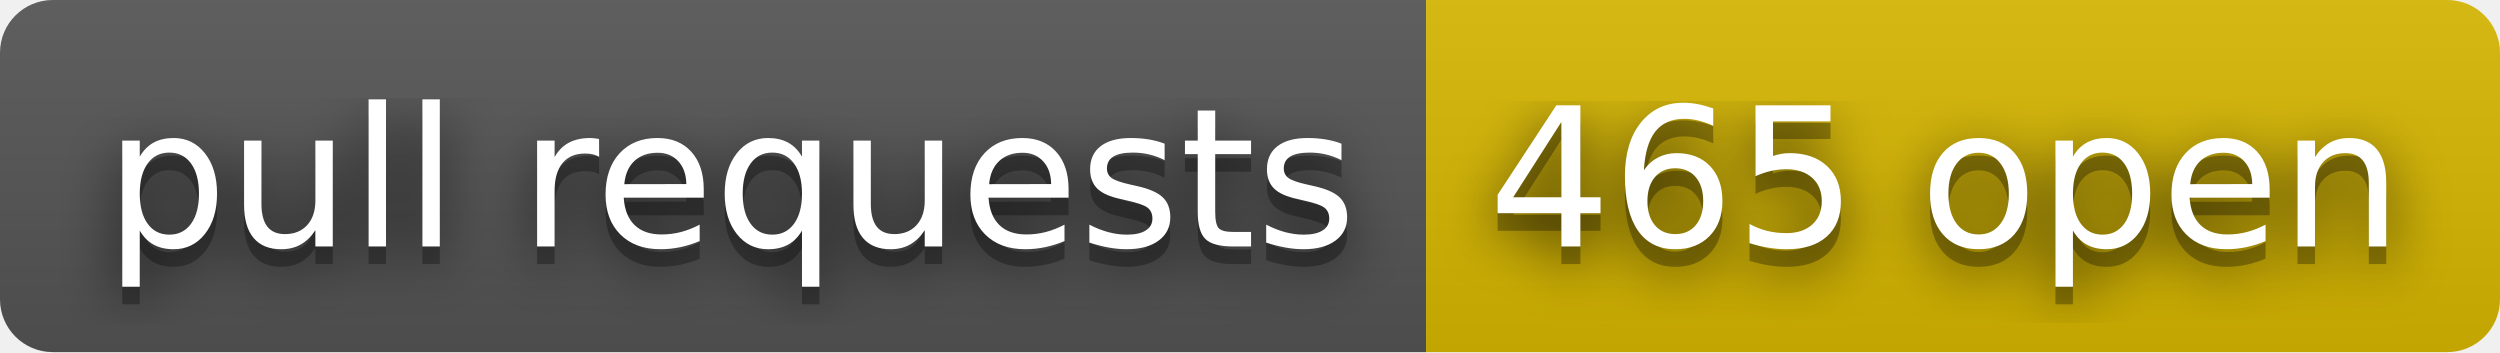
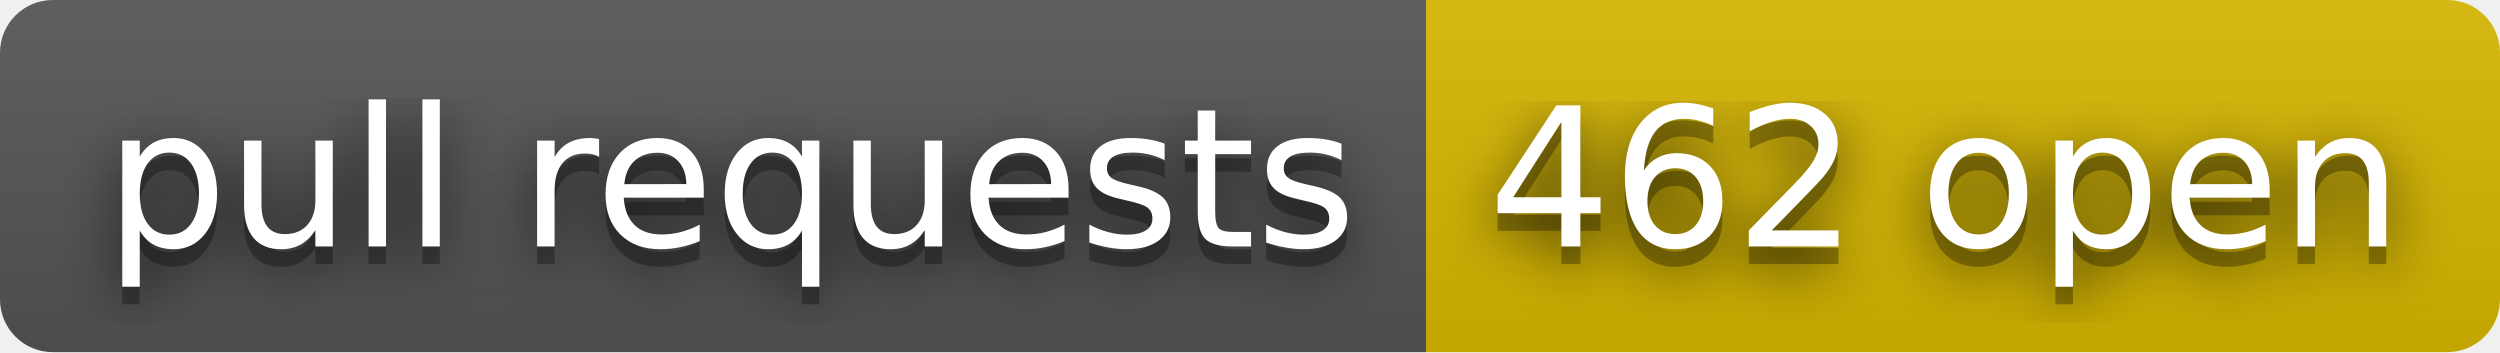
- <svg xmlns="http://www.w3.org/2000/svg" width="142" height="20" role="img" aria-label="pull requests: 465 open">
+ <svg xmlns="http://www.w3.org/2000/svg" width="142" height="20" role="img" aria-label="pull requests: 462 open">
  <filter id="blur">
    <feGaussianBlur stdDeviation="16" />
  </filter>
  <linearGradient id="s" x2="0" y2="100%">
    <stop offset="0" stop-color="#bbb" stop-opacity=".1" />
    <stop offset="1" stop-opacity=".1" />
  </linearGradient>
  <clipPath id="r">
    <rect width="142" height="20" rx="3" />
  </clipPath>
  <g clip-path="url(#r)">
    <rect width="81" height="20" fill="#555" />
    <rect x="81" width="61" height="20" fill="#d8b800" />
    <rect width="142" height="20" fill="url(#s)" />
  </g>
  <g fill="#fff" text-anchor="middle" font-family="Verdana,Geneva,DejaVu Sans,sans-serif" text-rendering="geometricPrecision" font-size="110">
    <g transform="scale(.1)">
      <g aria-hidden="true" fill="#010101">
        <text x="415" y="150" fill-opacity=".8" filter="url(#blur)" textLength="710">pull requests</text>
        <text x="415" y="150" fill-opacity=".3" textLength="710">pull requests</text>
      </g>
      <text x="415" y="140" textLength="710">pull requests</text>
    </g>
    <g transform="scale(.1)">
      <g aria-hidden="true" fill="#010101">
-         <text x="1105" y="150" fill-opacity=".8" filter="url(#blur)" textLength="510">465 open</text>
-         <text x="1105" y="150" fill-opacity=".3" textLength="510">465 open</text>
+         <text x="1105" y="150" fill-opacity=".8" filter="url(#blur)" textLength="510">462 open</text>
+         <text x="1105" y="150" fill-opacity=".3" textLength="510">462 open</text>
      </g>
-       <text x="1105" y="140" textLength="510">465 open</text>
+       <text x="1105" y="140" textLength="510">462 open</text>
    </g>
  </g>
</svg>
